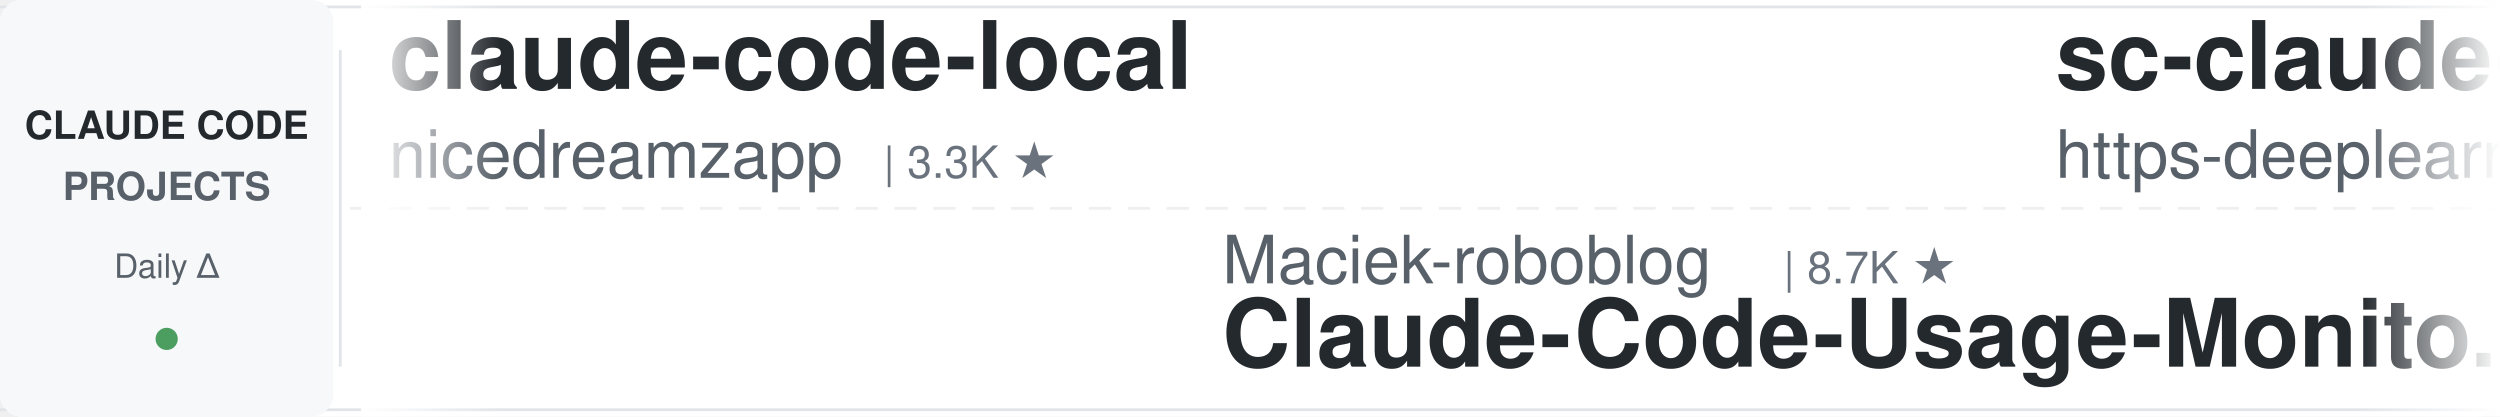
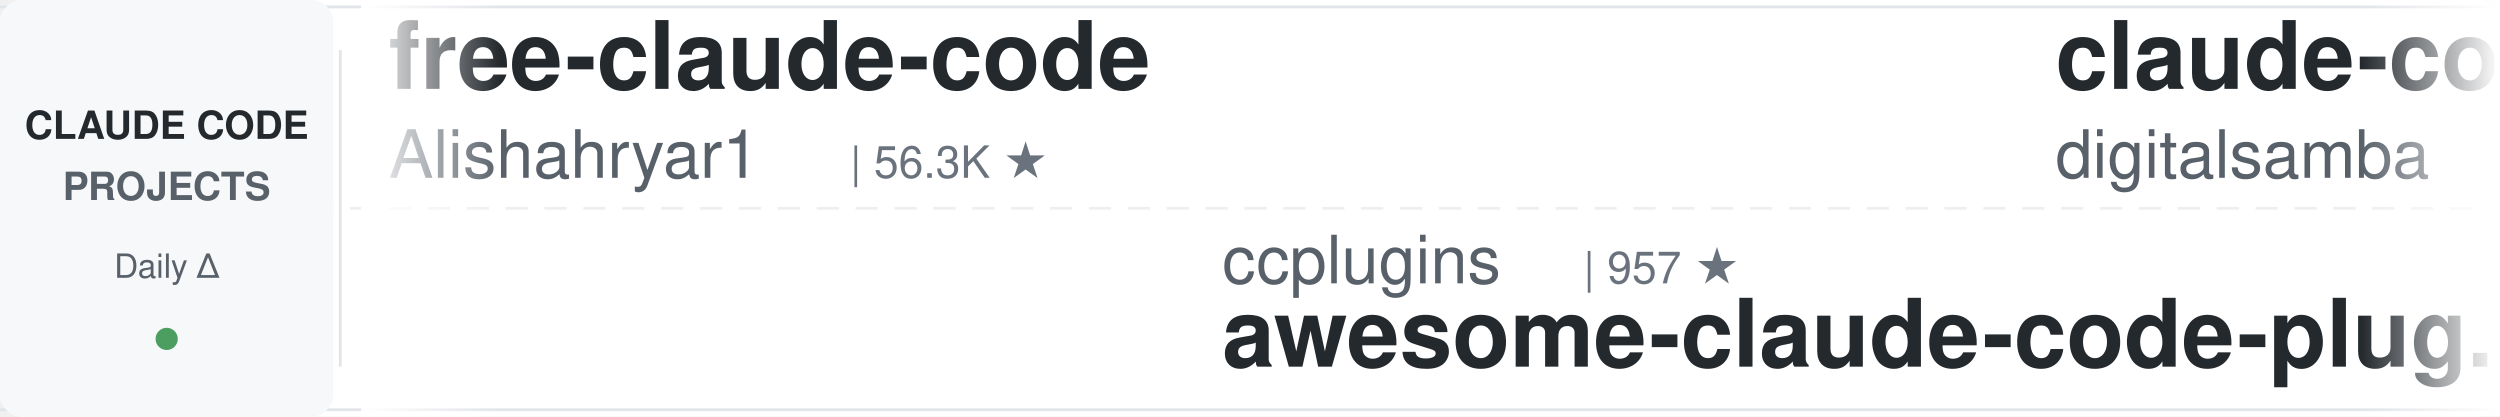
<svg xmlns="http://www.w3.org/2000/svg" width="900" height="150">
  <defs>
    <linearGradient id="leftFade" x1="0%" y1="0%" x2="100%" y2="0%">
      <stop offset="0%" style="stop-color:#ffffff;stop-opacity:1" />
      <stop offset="100%" style="stop-color:#ffffff;stop-opacity:0" />
    </linearGradient>
    <linearGradient id="rightFade" x1="0%" y1="0%" x2="100%" y2="0%">
      <stop offset="0%" style="stop-color:#ffffff;stop-opacity:0" />
      <stop offset="100%" style="stop-color:#ffffff;stop-opacity:1" />
    </linearGradient>
  </defs>
  <rect width="900" height="150" fill="#ffffff" rx="8" />
  <rect x="0" y="2" width="900" height="1" fill="#e1e4e8" />
  <rect x="0" y="147" width="900" height="1" fill="#e1e4e8" />
  <line x1="0" y1="75" x2="900" y2="75" stroke="#e1e4e8" stroke-width="1" stroke-dasharray="8 6" opacity="0.6" />
  <rect x="0" y="0" width="120" height="150" fill="#f6f8fa" rx="8" />
  <text x="60" y="50" font-family="-apple-system, BlinkMacSystemFont, 'Segoe UI', Helvetica, Arial, sans-serif" font-size="14" font-weight="600" fill="#24292e" text-anchor="middle">CLAUDE CODE</text>
  <text x="60" y="72" font-family="-apple-system, BlinkMacSystemFont, 'Segoe UI', Helvetica, Arial, sans-serif" font-size="14" font-weight="600" fill="#586069" text-anchor="middle">PROJECTS</text>
  <text x="60" y="100" font-family="-apple-system, BlinkMacSystemFont, 'Segoe UI', Helvetica, Arial, sans-serif" font-size="12" font-weight="500" fill="#586069" text-anchor="middle">Daily Δ</text>
  <circle cx="60" cy="122" r="4" fill="#22863a" opacity="0.8" />
  <rect x="122" y="18" width="1" height="114" fill="#e1e4e8" />
  <clipPath id="tickerClip">
    <rect x="130" y="0" width="770" height="150" />
  </clipPath>
  <g clip-path="url(#tickerClip)">
    <g id="tickerItems">
      <animateTransform attributeName="transform" attributeType="XML" type="translate" from="0 0" to="-3000 0" dur="54s" repeatCount="indefinite" />
      <g transform="translate(0, 0)">
-         <text x="140" y="32" font-family="-apple-system, BlinkMacSystemFont, 'Segoe UI', Helvetica, Arial, sans-serif" font-size="34" font-weight="600" fill="#24292e">claude-code-local</text>
-         <text x="140" y="64" font-family="-apple-system, BlinkMacSystemFont, 'Segoe UI', Helvetica, Arial, sans-serif" font-size="24" font-weight="400" fill="#586069">nicedreamzapp</text>
-         <text x="318" y="64" font-family="-apple-system, BlinkMacSystemFont, 'Segoe UI', Helvetica, Arial, sans-serif" font-size="16" font-weight="500" fill="#6a737d">| 3.3K ★</text>
+         <text x="140" y="32" font-family="-apple-system, BlinkMacSystemFont, 'Segoe UI', Helvetica, Arial, sans-serif" font-size="34" font-weight="600" fill="#24292e">free-claude-code</text>
+         <text x="140" y="64" font-family="-apple-system, BlinkMacSystemFont, 'Segoe UI', Helvetica, Arial, sans-serif" font-size="24" font-weight="400" fill="#586069">Alishahryar1</text>
+         <text x="306" y="64" font-family="-apple-system, BlinkMacSystemFont, 'Segoe UI', Helvetica, Arial, sans-serif" font-size="16" font-weight="500" fill="#6a737d">| 56.3K ★</text>
      </g>
      <g transform="translate(300, 0)">
-         <text x="140" y="102" font-family="-apple-system, BlinkMacSystemFont, 'Segoe UI', Helvetica, Arial, sans-serif" font-size="24" font-weight="400" fill="#586069">Maciek-roboblog</text>
-         <text x="342" y="102" font-family="-apple-system, BlinkMacSystemFont, 'Segoe UI', Helvetica, Arial, sans-serif" font-size="16" font-weight="500" fill="#6a737d">| 8.7K ★</text>
-         <text x="140" y="132" font-family="-apple-system, BlinkMacSystemFont, 'Segoe UI', Helvetica, Arial, sans-serif" font-size="34" font-weight="600" fill="#24292e">Claude-Code-Usage-Monito...</text>
+         <text x="140" y="102" font-family="-apple-system, BlinkMacSystemFont, 'Segoe UI', Helvetica, Arial, sans-serif" font-size="24" font-weight="400" fill="#586069">ccplugins</text>
+         <text x="270" y="102" font-family="-apple-system, BlinkMacSystemFont, 'Segoe UI', Helvetica, Arial, sans-serif" font-size="16" font-weight="500" fill="#6a737d">| 957 ★</text>
+         <text x="140" y="132" font-family="-apple-system, BlinkMacSystemFont, 'Segoe UI', Helvetica, Arial, sans-serif" font-size="34" font-weight="600" fill="#24292e">awesome-claude-code-plug...</text>
      </g>
      <g transform="translate(600, 0)">
-         <text x="140" y="32" font-family="-apple-system, BlinkMacSystemFont, 'Segoe UI', Helvetica, Arial, sans-serif" font-size="34" font-weight="600" fill="#24292e">sc-claude-code-files</text>
-         <text x="140" y="64" font-family="-apple-system, BlinkMacSystemFont, 'Segoe UI', Helvetica, Arial, sans-serif" font-size="24" font-weight="400" fill="#586069">https-deeplearning-ai</text>
-         <text x="414" y="64" font-family="-apple-system, BlinkMacSystemFont, 'Segoe UI', Helvetica, Arial, sans-serif" font-size="16" font-weight="500" fill="#6a737d">| 554 ★</text>
+         <text x="140" y="32" font-family="-apple-system, BlinkMacSystemFont, 'Segoe UI', Helvetica, Arial, sans-serif" font-size="34" font-weight="600" fill="#24292e">claude-code-video-toolki...</text>
+         <text x="140" y="64" font-family="-apple-system, BlinkMacSystemFont, 'Segoe UI', Helvetica, Arial, sans-serif" font-size="24" font-weight="400" fill="#586069">digitalsamba</text>
+         <text x="306" y="64" font-family="-apple-system, BlinkMacSystemFont, 'Segoe UI', Helvetica, Arial, sans-serif" font-size="16" font-weight="500" fill="#6a737d">| 2.2K ★</text>
      </g>
      <g transform="translate(900, 0)">
-         <text x="140" y="102" font-family="-apple-system, BlinkMacSystemFont, 'Segoe UI', Helvetica, Arial, sans-serif" font-size="24" font-weight="400" fill="#586069">jqueryscript</text>
-         <text x="306" y="102" font-family="-apple-system, BlinkMacSystemFont, 'Segoe UI', Helvetica, Arial, sans-serif" font-size="16" font-weight="500" fill="#6a737d">| 520 ★</text>
-         <text x="140" y="132" font-family="-apple-system, BlinkMacSystemFont, 'Segoe UI', Helvetica, Arial, sans-serif" font-size="34" font-weight="600" fill="#24292e">awesome-claude-code</text>
+         <text x="140" y="102" font-family="-apple-system, BlinkMacSystemFont, 'Segoe UI', Helvetica, Arial, sans-serif" font-size="24" font-weight="400" fill="#586069">Cranot</text>
+         <text x="234" y="102" font-family="-apple-system, BlinkMacSystemFont, 'Segoe UI', Helvetica, Arial, sans-serif" font-size="16" font-weight="500" fill="#6a737d">| 2.9K ★</text>
+         <text x="140" y="132" font-family="-apple-system, BlinkMacSystemFont, 'Segoe UI', Helvetica, Arial, sans-serif" font-size="34" font-weight="600" fill="#24292e">claude-code-guide</text>
      </g>
      <g transform="translate(1200, 0)">
-         <text x="140" y="32" font-family="-apple-system, BlinkMacSystemFont, 'Segoe UI', Helvetica, Arial, sans-serif" font-size="34" font-weight="600" fill="#24292e">claude-code-harness</text>
-         <text x="140" y="64" font-family="-apple-system, BlinkMacSystemFont, 'Segoe UI', Helvetica, Arial, sans-serif" font-size="24" font-weight="400" fill="#586069">Chachamaru127</text>
-         <text x="318" y="64" font-family="-apple-system, BlinkMacSystemFont, 'Segoe UI', Helvetica, Arial, sans-serif" font-size="16" font-weight="500" fill="#6a737d">| 3.1K ★</text>
+         <text x="140" y="32" font-family="-apple-system, BlinkMacSystemFont, 'Segoe UI', Helvetica, Arial, sans-serif" font-size="34" font-weight="600" fill="#24292e">claude-code-ultimate-gui...</text>
+         <text x="140" y="64" font-family="-apple-system, BlinkMacSystemFont, 'Segoe UI', Helvetica, Arial, sans-serif" font-size="24" font-weight="400" fill="#586069">FlorianBruniaux</text>
+         <text x="342" y="64" font-family="-apple-system, BlinkMacSystemFont, 'Segoe UI', Helvetica, Arial, sans-serif" font-size="16" font-weight="500" fill="#6a737d">| 6.1K ★</text>
      </g>
      <g transform="translate(1500, 0)">
-         <text x="140" y="102" font-family="-apple-system, BlinkMacSystemFont, 'Segoe UI', Helvetica, Arial, sans-serif" font-size="24" font-weight="400" fill="#586069">hangsman</text>
-         <text x="258" y="102" font-family="-apple-system, BlinkMacSystemFont, 'Segoe UI', Helvetica, Arial, sans-serif" font-size="16" font-weight="500" fill="#6a737d">| 796 ★</text>
-         <text x="140" y="132" font-family="-apple-system, BlinkMacSystemFont, 'Segoe UI', Helvetica, Arial, sans-serif" font-size="34" font-weight="600" fill="#24292e">claude-code-source</text>
+         <text x="140" y="102" font-family="-apple-system, BlinkMacSystemFont, 'Segoe UI', Helvetica, Arial, sans-serif" font-size="24" font-weight="400" fill="#586069">Yeachan-Heo</text>
+         <text x="294" y="102" font-family="-apple-system, BlinkMacSystemFont, 'Segoe UI', Helvetica, Arial, sans-serif" font-size="16" font-weight="500" fill="#6a737d">| 39.5K ★</text>
+         <text x="140" y="132" font-family="-apple-system, BlinkMacSystemFont, 'Segoe UI', Helvetica, Arial, sans-serif" font-size="34" font-weight="600" fill="#24292e">oh-my-claudecode</text>
      </g>
      <g transform="translate(1800, 0)">
-         <text x="140" y="32" font-family="-apple-system, BlinkMacSystemFont, 'Segoe UI', Helvetica, Arial, sans-serif" font-size="34" font-weight="600" fill="#24292e">claude-code-my-workflow</text>
-         <text x="140" y="64" font-family="-apple-system, BlinkMacSystemFont, 'Segoe UI', Helvetica, Arial, sans-serif" font-size="24" font-weight="400" fill="#586069">pedrohcgs</text>
-         <text x="270" y="64" font-family="-apple-system, BlinkMacSystemFont, 'Segoe UI', Helvetica, Arial, sans-serif" font-size="16" font-weight="500" fill="#6a737d">| 1.6K ★</text>
+         <text x="140" y="32" font-family="-apple-system, BlinkMacSystemFont, 'Segoe UI', Helvetica, Arial, sans-serif" font-size="34" font-weight="600" fill="#24292e">claude-code-settings</text>
+         <text x="140" y="64" font-family="-apple-system, BlinkMacSystemFont, 'Segoe UI', Helvetica, Arial, sans-serif" font-size="24" font-weight="400" fill="#586069">feiskyer</text>
+         <text x="258" y="64" font-family="-apple-system, BlinkMacSystemFont, 'Segoe UI', Helvetica, Arial, sans-serif" font-size="16" font-weight="500" fill="#6a737d">| 1.7K ★</text>
      </g>
      <g transform="translate(2100, 0)">
-         <text x="140" y="102" font-family="-apple-system, BlinkMacSystemFont, 'Segoe UI', Helvetica, Arial, sans-serif" font-size="24" font-weight="400" fill="#586069">multica-ai</text>
-         <text x="282" y="102" font-family="-apple-system, BlinkMacSystemFont, 'Segoe UI', Helvetica, Arial, sans-serif" font-size="16" font-weight="500" fill="#6a737d">| 216.0K ★</text>
-         <text x="140" y="132" font-family="-apple-system, BlinkMacSystemFont, 'Segoe UI', Helvetica, Arial, sans-serif" font-size="34" font-weight="600" fill="#24292e">andrej-karpathy-skills</text>
+         <text x="140" y="102" font-family="-apple-system, BlinkMacSystemFont, 'Segoe UI', Helvetica, Arial, sans-serif" font-size="24" font-weight="400" fill="#586069">pedrohcgs</text>
+         <text x="270" y="102" font-family="-apple-system, BlinkMacSystemFont, 'Segoe UI', Helvetica, Arial, sans-serif" font-size="16" font-weight="500" fill="#6a737d">| 1.6K ★</text>
+         <text x="140" y="132" font-family="-apple-system, BlinkMacSystemFont, 'Segoe UI', Helvetica, Arial, sans-serif" font-size="34" font-weight="600" fill="#24292e">claude-code-my-workflow</text>
      </g>
      <g transform="translate(2400, 0)">
-         <text x="140" y="32" font-family="-apple-system, BlinkMacSystemFont, 'Segoe UI', Helvetica, Arial, sans-serif" font-size="34" font-weight="600" fill="#24292e">claude_code_src</text>
-         <text x="140" y="64" font-family="-apple-system, BlinkMacSystemFont, 'Segoe UI', Helvetica, Arial, sans-serif" font-size="24" font-weight="400" fill="#586069">ponponon</text>
-         <text x="258" y="64" font-family="-apple-system, BlinkMacSystemFont, 'Segoe UI', Helvetica, Arial, sans-serif" font-size="16" font-weight="500" fill="#6a737d">| 2.3K ★</text>
+         <text x="140" y="32" font-family="-apple-system, BlinkMacSystemFont, 'Segoe UI', Helvetica, Arial, sans-serif" font-size="34" font-weight="600" fill="#24292e">everything-claude-code-z...</text>
+         <text x="140" y="64" font-family="-apple-system, BlinkMacSystemFont, 'Segoe UI', Helvetica, Arial, sans-serif" font-size="24" font-weight="400" fill="#586069">xu-xiang</text>
+         <text x="258" y="64" font-family="-apple-system, BlinkMacSystemFont, 'Segoe UI', Helvetica, Arial, sans-serif" font-size="16" font-weight="500" fill="#6a737d">| 2.0K ★</text>
      </g>
      <g transform="translate(2700, 0)">
-         <text x="140" y="102" font-family="-apple-system, BlinkMacSystemFont, 'Segoe UI', Helvetica, Arial, sans-serif" font-size="24" font-weight="400" fill="#586069">oboard</text>
-         <text x="234" y="102" font-family="-apple-system, BlinkMacSystemFont, 'Segoe UI', Helvetica, Arial, sans-serif" font-size="16" font-weight="500" fill="#6a737d">| 3.3K ★</text>
-         <text x="140" y="132" font-family="-apple-system, BlinkMacSystemFont, 'Segoe UI', Helvetica, Arial, sans-serif" font-size="34" font-weight="600" fill="#24292e">claude-code-rev</text>
+         <text x="140" y="102" font-family="-apple-system, BlinkMacSystemFont, 'Segoe UI', Helvetica, Arial, sans-serif" font-size="24" font-weight="400" fill="#586069">andrew-kramer-inno</text>
+         <text x="378" y="102" font-family="-apple-system, BlinkMacSystemFont, 'Segoe UI', Helvetica, Arial, sans-serif" font-size="16" font-weight="500" fill="#6a737d">| 595 ★</text>
+         <text x="140" y="132" font-family="-apple-system, BlinkMacSystemFont, 'Segoe UI', Helvetica, Arial, sans-serif" font-size="34" font-weight="600" fill="#24292e">claude-code-source-build</text>
      </g>
      <g transform="translate(3000, 0)">
-         <text x="140" y="32" font-family="-apple-system, BlinkMacSystemFont, 'Segoe UI', Helvetica, Arial, sans-serif" font-size="34" font-weight="600" fill="#24292e">claude-code-local</text>
-         <text x="140" y="64" font-family="-apple-system, BlinkMacSystemFont, 'Segoe UI', Helvetica, Arial, sans-serif" font-size="24" font-weight="400" fill="#586069">nicedreamzapp</text>
-         <text x="318" y="64" font-family="-apple-system, BlinkMacSystemFont, 'Segoe UI', Helvetica, Arial, sans-serif" font-size="16" font-weight="500" fill="#6a737d">| 3.3K ★</text>
+         <text x="140" y="32" font-family="-apple-system, BlinkMacSystemFont, 'Segoe UI', Helvetica, Arial, sans-serif" font-size="34" font-weight="600" fill="#24292e">free-claude-code</text>
+         <text x="140" y="64" font-family="-apple-system, BlinkMacSystemFont, 'Segoe UI', Helvetica, Arial, sans-serif" font-size="24" font-weight="400" fill="#586069">Alishahryar1</text>
+         <text x="306" y="64" font-family="-apple-system, BlinkMacSystemFont, 'Segoe UI', Helvetica, Arial, sans-serif" font-size="16" font-weight="500" fill="#6a737d">| 56.3K ★</text>
      </g>
      <g transform="translate(3300, 0)">
-         <text x="140" y="102" font-family="-apple-system, BlinkMacSystemFont, 'Segoe UI', Helvetica, Arial, sans-serif" font-size="24" font-weight="400" fill="#586069">Maciek-roboblog</text>
-         <text x="342" y="102" font-family="-apple-system, BlinkMacSystemFont, 'Segoe UI', Helvetica, Arial, sans-serif" font-size="16" font-weight="500" fill="#6a737d">| 8.7K ★</text>
-         <text x="140" y="132" font-family="-apple-system, BlinkMacSystemFont, 'Segoe UI', Helvetica, Arial, sans-serif" font-size="34" font-weight="600" fill="#24292e">Claude-Code-Usage-Monito...</text>
+         <text x="140" y="102" font-family="-apple-system, BlinkMacSystemFont, 'Segoe UI', Helvetica, Arial, sans-serif" font-size="24" font-weight="400" fill="#586069">ccplugins</text>
+         <text x="270" y="102" font-family="-apple-system, BlinkMacSystemFont, 'Segoe UI', Helvetica, Arial, sans-serif" font-size="16" font-weight="500" fill="#6a737d">| 957 ★</text>
+         <text x="140" y="132" font-family="-apple-system, BlinkMacSystemFont, 'Segoe UI', Helvetica, Arial, sans-serif" font-size="34" font-weight="600" fill="#24292e">awesome-claude-code-plug...</text>
      </g>
      <g transform="translate(3600, 0)">
-         <text x="140" y="32" font-family="-apple-system, BlinkMacSystemFont, 'Segoe UI', Helvetica, Arial, sans-serif" font-size="34" font-weight="600" fill="#24292e">sc-claude-code-files</text>
-         <text x="140" y="64" font-family="-apple-system, BlinkMacSystemFont, 'Segoe UI', Helvetica, Arial, sans-serif" font-size="24" font-weight="400" fill="#586069">https-deeplearning-ai</text>
-         <text x="414" y="64" font-family="-apple-system, BlinkMacSystemFont, 'Segoe UI', Helvetica, Arial, sans-serif" font-size="16" font-weight="500" fill="#6a737d">| 554 ★</text>
+         <text x="140" y="32" font-family="-apple-system, BlinkMacSystemFont, 'Segoe UI', Helvetica, Arial, sans-serif" font-size="34" font-weight="600" fill="#24292e">claude-code-video-toolki...</text>
+         <text x="140" y="64" font-family="-apple-system, BlinkMacSystemFont, 'Segoe UI', Helvetica, Arial, sans-serif" font-size="24" font-weight="400" fill="#586069">digitalsamba</text>
+         <text x="306" y="64" font-family="-apple-system, BlinkMacSystemFont, 'Segoe UI', Helvetica, Arial, sans-serif" font-size="16" font-weight="500" fill="#6a737d">| 2.2K ★</text>
      </g>
      <g transform="translate(3900, 0)">
-         <text x="140" y="102" font-family="-apple-system, BlinkMacSystemFont, 'Segoe UI', Helvetica, Arial, sans-serif" font-size="24" font-weight="400" fill="#586069">jqueryscript</text>
-         <text x="306" y="102" font-family="-apple-system, BlinkMacSystemFont, 'Segoe UI', Helvetica, Arial, sans-serif" font-size="16" font-weight="500" fill="#6a737d">| 520 ★</text>
-         <text x="140" y="132" font-family="-apple-system, BlinkMacSystemFont, 'Segoe UI', Helvetica, Arial, sans-serif" font-size="34" font-weight="600" fill="#24292e">awesome-claude-code</text>
+         <text x="140" y="102" font-family="-apple-system, BlinkMacSystemFont, 'Segoe UI', Helvetica, Arial, sans-serif" font-size="24" font-weight="400" fill="#586069">Cranot</text>
+         <text x="234" y="102" font-family="-apple-system, BlinkMacSystemFont, 'Segoe UI', Helvetica, Arial, sans-serif" font-size="16" font-weight="500" fill="#6a737d">| 2.9K ★</text>
+         <text x="140" y="132" font-family="-apple-system, BlinkMacSystemFont, 'Segoe UI', Helvetica, Arial, sans-serif" font-size="34" font-weight="600" fill="#24292e">claude-code-guide</text>
      </g>
    </g>
  </g>
  <rect x="130" y="0" width="50" height="150" fill="url(#leftFade)" />
  <rect x="850" y="0" width="50" height="150" fill="url(#rightFade)" />
</svg>
